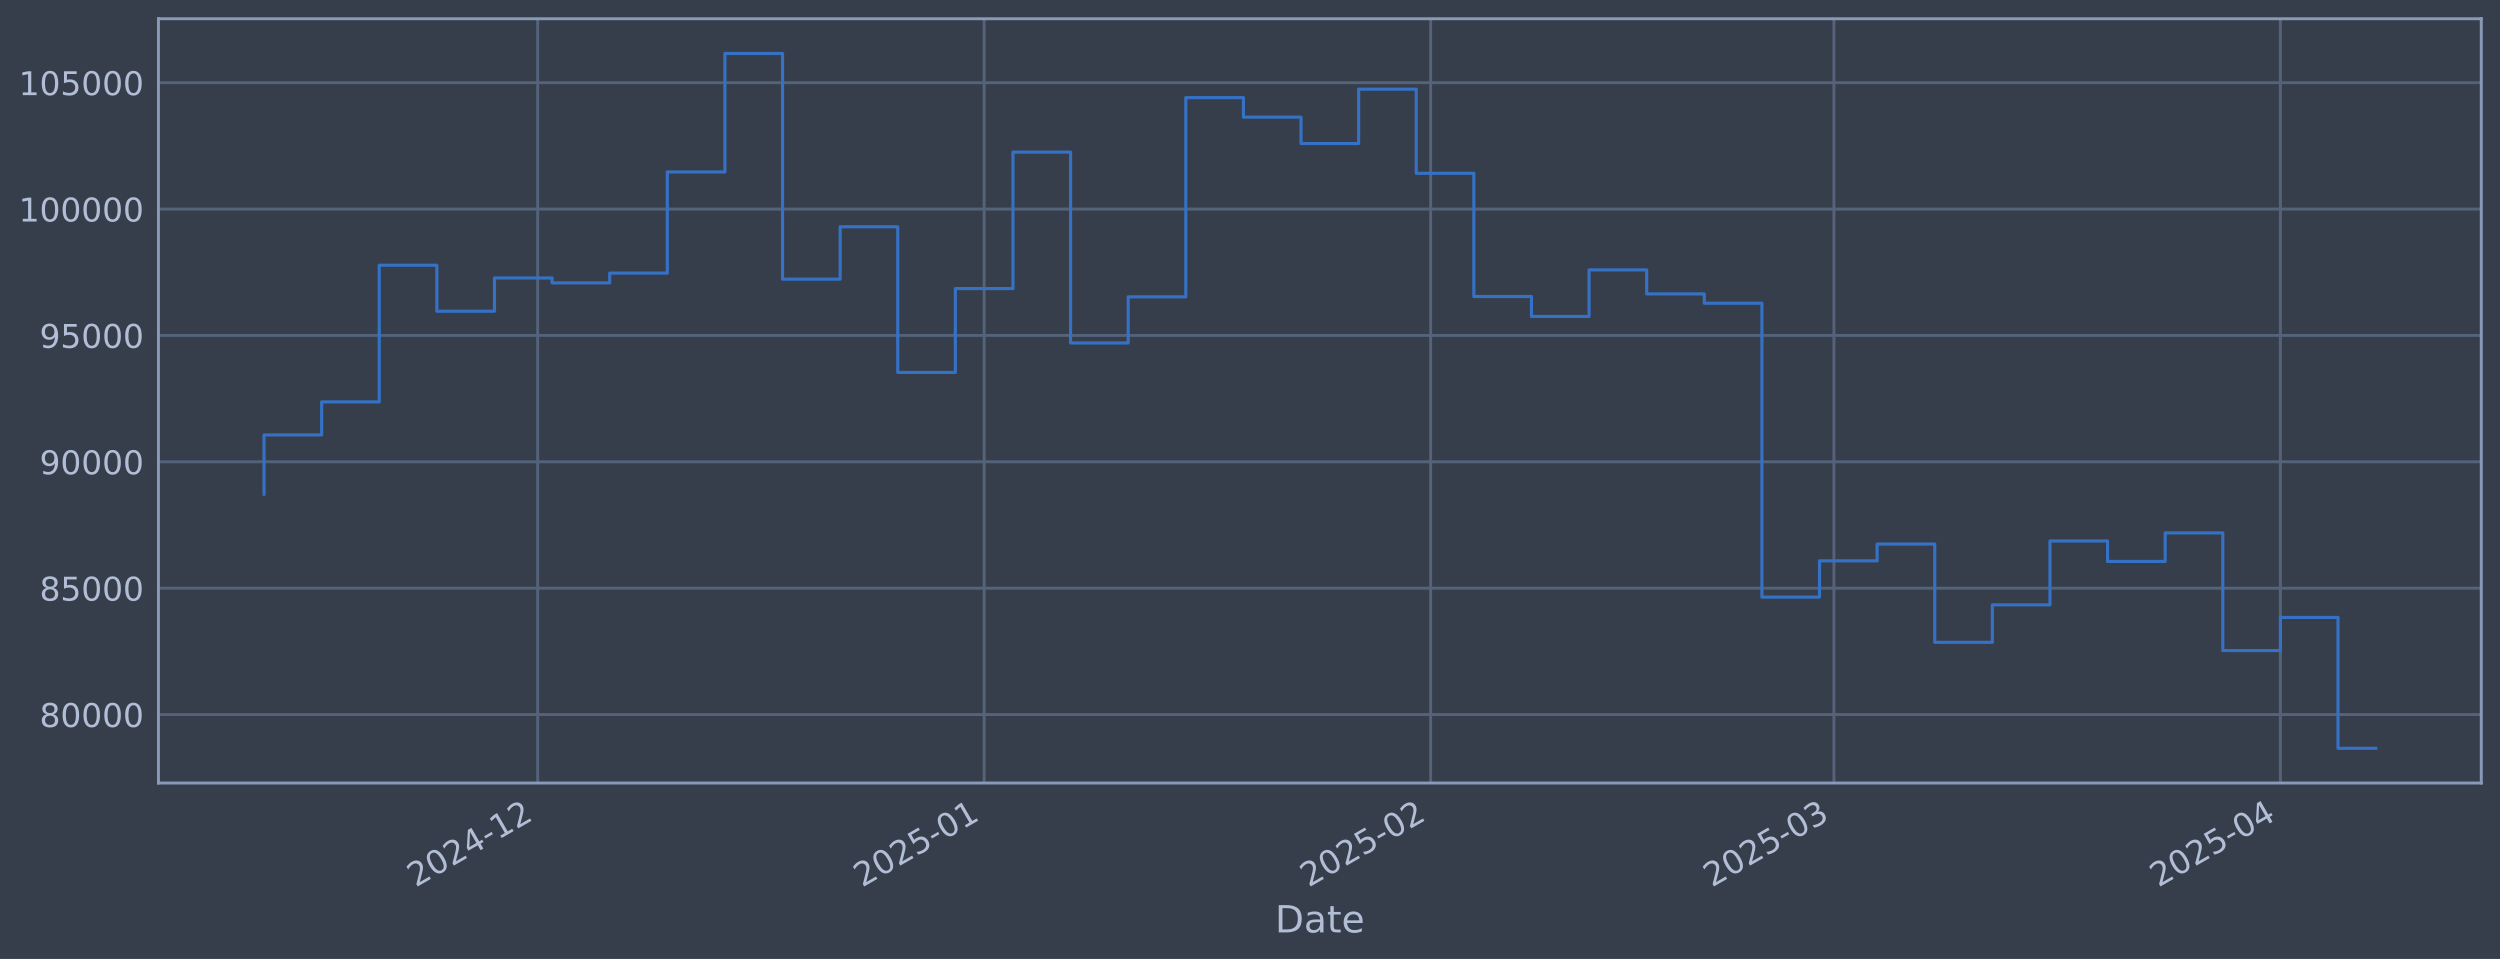
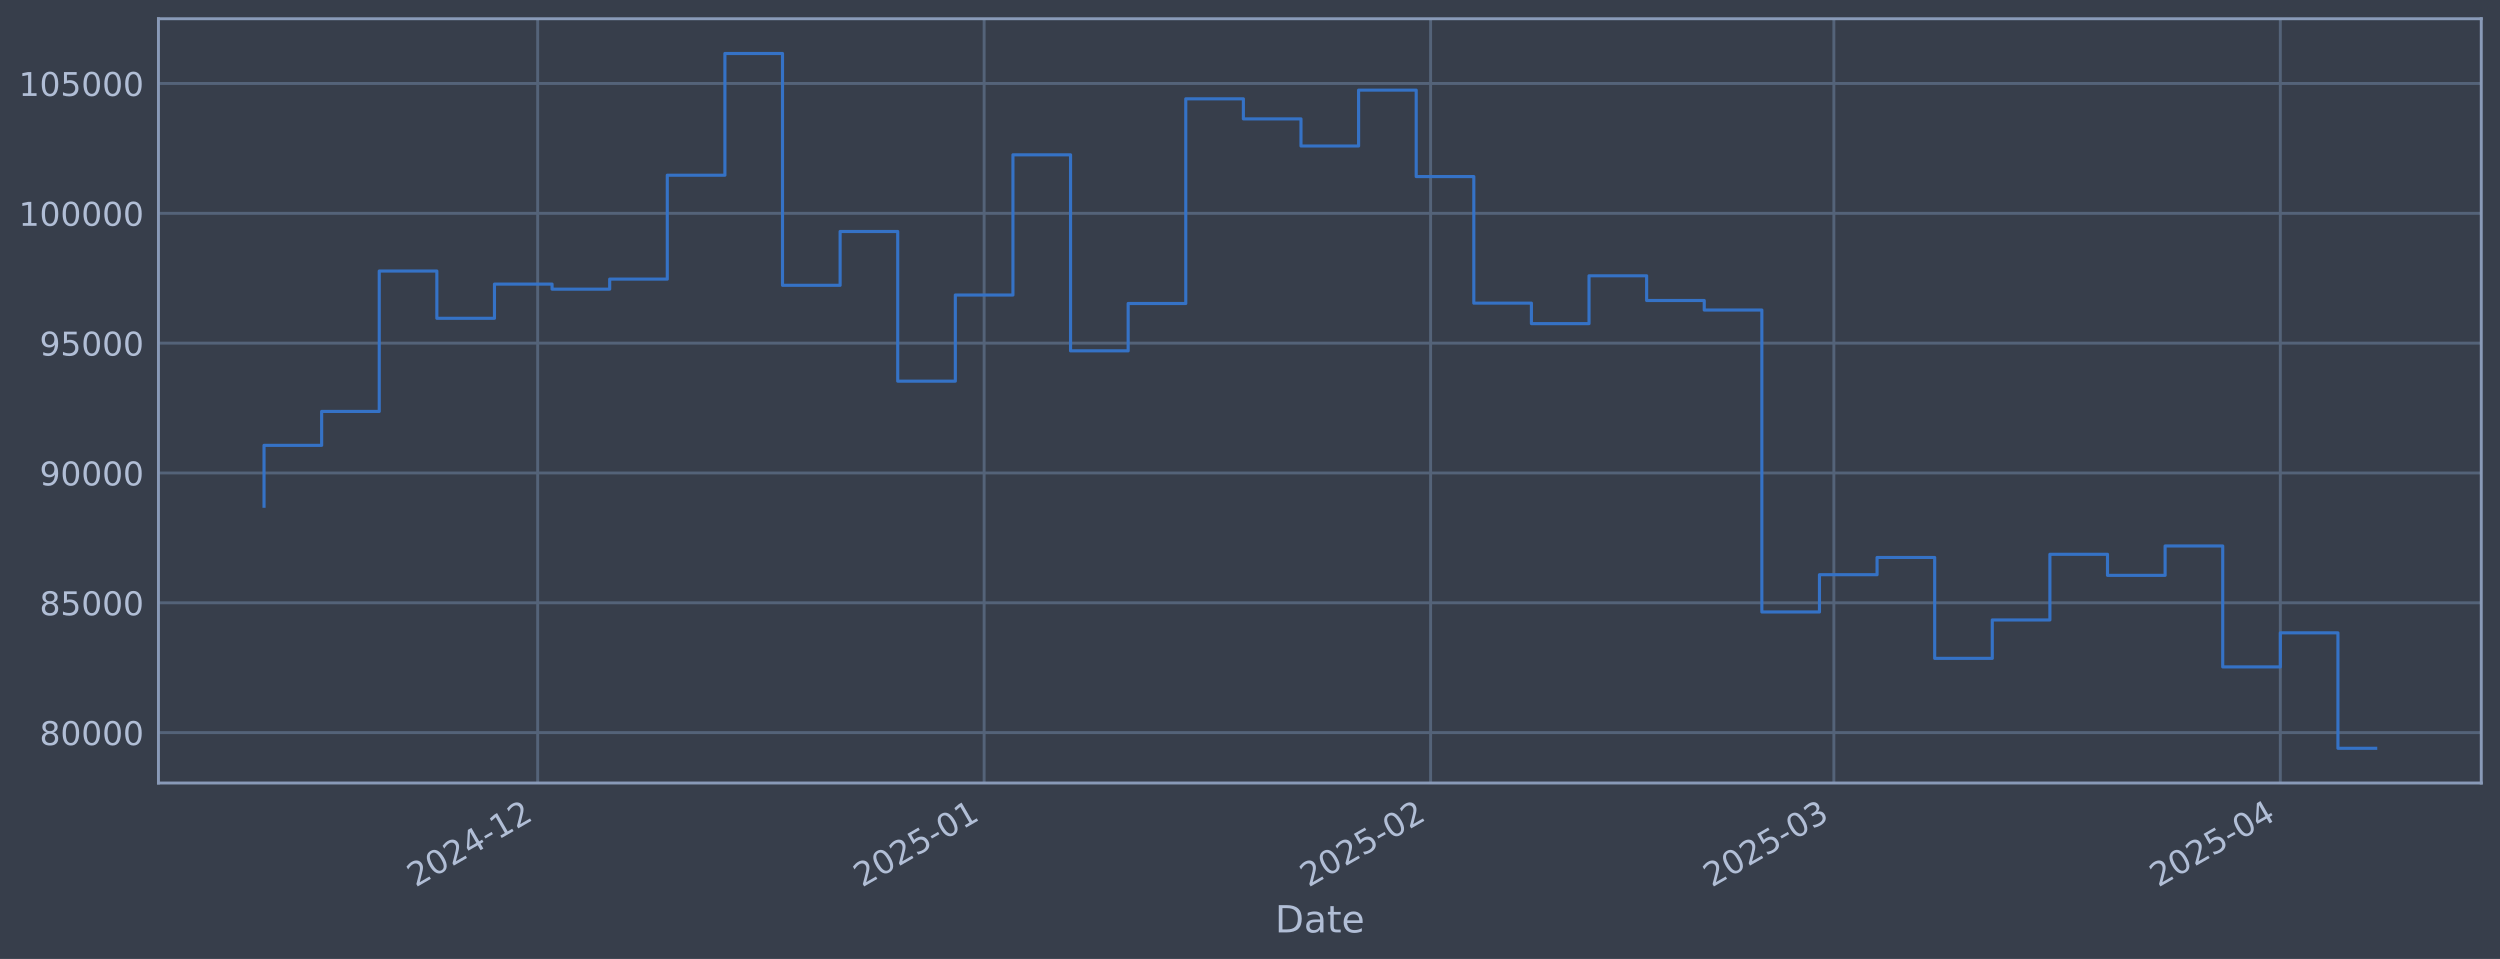
<svg xmlns="http://www.w3.org/2000/svg" xmlns:xlink="http://www.w3.org/1999/xlink" width="960.9pt" height="368.58pt" viewBox="0 0 960.9 368.58" version="1.1">
  <defs>
    <style type="text/css">*{stroke-linejoin: round; stroke-linecap: butt}</style>
  </defs>
  <g id="figure_1">
    <g id="patch_1">
      <path d="M 0 368.58  L 960.9 368.58  L 960.9 0  L 0 0  z " style="fill: #373e4b" />
    </g>
    <g id="axes_1">
      <g id="patch_2">
        <path d="M 60.901 300.96  L 953.701 300.96  L 953.701 7.2  L 60.901 7.2  z " style="fill: #373e4b" />
      </g>
      <g id="matplotlib.axis_1">
        <g id="xtick_1">
          <g id="line2d_1">
-             <path d="M 206.663 300.96  L 206.663 7.2  " clip-path="url(#p5dd063b6ad)" style="fill: none; stroke: #546379; stroke-width: 1.12; stroke-linecap: square" />
+             <path d="M 206.659 300.96  L 206.659 7.2  " clip-path="url(#p5a249b8b44)" style="fill: none; stroke: #546379; stroke-width: 1.12; stroke-linecap: square" />
          </g>
          <g id="line2d_2" />
          <g id="text_1">
-             <g style="fill: #b1bed6" transform="translate(159.7593 341.1745) rotate(-30) scale(0.126 -0.126)">
+             <g style="fill: #b1bed6" transform="translate(159.7554 341.1745) rotate(-30) scale(0.126 -0.126)">
              <defs>
                <path id="DejaVuSans-32" d="M 1228 531  L 3431 531  L 3431 0  L 469 0  L 469 531  Q 828 903 1448 1529  Q 2069 2156 2228 2338  Q 2531 2678 2651 2914  Q 2772 3150 2772 3378  Q 2772 3750 2511 3984  Q 2250 4219 1831 4219  Q 1534 4219 1204 4116  Q 875 4013 500 3803  L 500 4441  Q 881 4594 1212 4672  Q 1544 4750 1819 4750  Q 2544 4750 2975 4387  Q 3406 4025 3406 3419  Q 3406 3131 3298 2873  Q 3191 2616 2906 2266  Q 2828 2175 2409 1742  Q 1991 1309 1228 531  z " transform="scale(0.015625)" />
                <path id="DejaVuSans-30" d="M 2034 4250  Q 1547 4250 1301 3770  Q 1056 3291 1056 2328  Q 1056 1369 1301 889  Q 1547 409 2034 409  Q 2525 409 2770 889  Q 3016 1369 3016 2328  Q 3016 3291 2770 3770  Q 2525 4250 2034 4250  z M 2034 4750  Q 2819 4750 3233 4129  Q 3647 3509 3647 2328  Q 3647 1150 3233 529  Q 2819 -91 2034 -91  Q 1250 -91 836 529  Q 422 1150 422 2328  Q 422 3509 836 4129  Q 1250 4750 2034 4750  z " transform="scale(0.015625)" />
                <path id="DejaVuSans-34" d="M 2419 4116  L 825 1625  L 2419 1625  L 2419 4116  z M 2253 4666  L 3047 4666  L 3047 1625  L 3713 1625  L 3713 1100  L 3047 1100  L 3047 0  L 2419 0  L 2419 1100  L 313 1100  L 313 1709  L 2253 4666  z " transform="scale(0.015625)" />
                <path id="DejaVuSans-2d" d="M 313 2009  L 1997 2009  L 1997 1497  L 313 1497  L 313 2009  z " transform="scale(0.015625)" />
                <path id="DejaVuSans-31" d="M 794 531  L 1825 531  L 1825 4091  L 703 3866  L 703 4441  L 1819 4666  L 2450 4666  L 2450 531  L 3481 531  L 3481 0  L 794 0  L 794 531  z " transform="scale(0.015625)" />
              </defs>
              <use xlink:href="#DejaVuSans-32" />
              <use xlink:href="#DejaVuSans-30" transform="translate(63.62305 0)" />
              <use xlink:href="#DejaVuSans-32" transform="translate(127.2461 0)" />
              <use xlink:href="#DejaVuSans-34" transform="translate(190.8691 0)" />
              <use xlink:href="#DejaVuSans-2d" transform="translate(254.4922 0)" />
              <use xlink:href="#DejaVuSans-31" transform="translate(290.5762 0)" />
              <use xlink:href="#DejaVuSans-32" transform="translate(354.1992 0)" />
            </g>
          </g>
        </g>
        <g id="xtick_2">
          <g id="line2d_3">
-             <path d="M 378.272 300.96  L 378.272 7.2  " clip-path="url(#p5dd063b6ad)" style="fill: none; stroke: #546379; stroke-width: 1.12; stroke-linecap: square" />
+             <path d="M 378.262 300.96  L 378.262 7.2  " clip-path="url(#p5a249b8b44)" style="fill: none; stroke: #546379; stroke-width: 1.12; stroke-linecap: square" />
          </g>
          <g id="line2d_4" />
          <g id="text_2">
-             <g style="fill: #b1bed6" transform="translate(331.3691 341.1745) rotate(-30) scale(0.126 -0.126)">
+             <g style="fill: #b1bed6" transform="translate(331.3588 341.1745) rotate(-30) scale(0.126 -0.126)">
              <defs>
                <path id="DejaVuSans-35" d="M 691 4666  L 3169 4666  L 3169 4134  L 1269 4134  L 1269 2991  Q 1406 3038 1543 3061  Q 1681 3084 1819 3084  Q 2600 3084 3056 2656  Q 3513 2228 3513 1497  Q 3513 744 3044 326  Q 2575 -91 1722 -91  Q 1428 -91 1123 -41  Q 819 9 494 109  L 494 744  Q 775 591 1075 516  Q 1375 441 1709 441  Q 2250 441 2565 725  Q 2881 1009 2881 1497  Q 2881 1984 2565 2268  Q 2250 2553 1709 2553  Q 1456 2553 1204 2497  Q 953 2441 691 2322  L 691 4666  z " transform="scale(0.015625)" />
              </defs>
              <use xlink:href="#DejaVuSans-32" />
              <use xlink:href="#DejaVuSans-30" transform="translate(63.62305 0)" />
              <use xlink:href="#DejaVuSans-32" transform="translate(127.2461 0)" />
              <use xlink:href="#DejaVuSans-35" transform="translate(190.8691 0)" />
              <use xlink:href="#DejaVuSans-2d" transform="translate(254.4922 0)" />
              <use xlink:href="#DejaVuSans-30" transform="translate(290.5762 0)" />
              <use xlink:href="#DejaVuSans-31" transform="translate(354.1992 0)" />
            </g>
          </g>
        </g>
        <g id="xtick_3">
          <g id="line2d_5">
-             <path d="M 549.882 300.96  L 549.882 7.2  " clip-path="url(#p5dd063b6ad)" style="fill: none; stroke: #546379; stroke-width: 1.12; stroke-linecap: square" />
+             <path d="M 549.866 300.96  L 549.866 7.2  " clip-path="url(#p5a249b8b44)" style="fill: none; stroke: #546379; stroke-width: 1.12; stroke-linecap: square" />
          </g>
          <g id="line2d_6" />
          <g id="text_3">
-             <g style="fill: #b1bed6" transform="translate(502.9789 341.1745) rotate(-30) scale(0.126 -0.126)">
+             <g style="fill: #b1bed6" transform="translate(502.9623 341.1745) rotate(-30) scale(0.126 -0.126)">
              <use xlink:href="#DejaVuSans-32" />
              <use xlink:href="#DejaVuSans-30" transform="translate(63.62305 0)" />
              <use xlink:href="#DejaVuSans-32" transform="translate(127.2461 0)" />
              <use xlink:href="#DejaVuSans-35" transform="translate(190.8691 0)" />
              <use xlink:href="#DejaVuSans-2d" transform="translate(254.4922 0)" />
              <use xlink:href="#DejaVuSans-30" transform="translate(290.5762 0)" />
              <use xlink:href="#DejaVuSans-32" transform="translate(354.1992 0)" />
            </g>
          </g>
        </g>
        <g id="xtick_4">
          <g id="line2d_7">
-             <path d="M 704.885 300.96  L 704.885 7.2  " clip-path="url(#p5dd063b6ad)" style="fill: none; stroke: #546379; stroke-width: 1.12; stroke-linecap: square" />
+             <path d="M 704.862 300.96  L 704.862 7.2  " clip-path="url(#p5a249b8b44)" style="fill: none; stroke: #546379; stroke-width: 1.12; stroke-linecap: square" />
          </g>
          <g id="line2d_8" />
          <g id="text_4">
-             <g style="fill: #b1bed6" transform="translate(657.9813 341.1745) rotate(-30) scale(0.126 -0.126)">
+             <g style="fill: #b1bed6" transform="translate(657.9589 341.1745) rotate(-30) scale(0.126 -0.126)">
              <defs>
                <path id="DejaVuSans-33" d="M 2597 2516  Q 3050 2419 3304 2112  Q 3559 1806 3559 1356  Q 3559 666 3084 287  Q 2609 -91 1734 -91  Q 1441 -91 1130 -33  Q 819 25 488 141  L 488 750  Q 750 597 1062 519  Q 1375 441 1716 441  Q 2309 441 2620 675  Q 2931 909 2931 1356  Q 2931 1769 2642 2001  Q 2353 2234 1838 2234  L 1294 2234  L 1294 2753  L 1863 2753  Q 2328 2753 2575 2939  Q 2822 3125 2822 3475  Q 2822 3834 2567 4026  Q 2313 4219 1838 4219  Q 1578 4219 1281 4162  Q 984 4106 628 3988  L 628 4550  Q 988 4650 1302 4700  Q 1616 4750 1894 4750  Q 2613 4750 3031 4423  Q 3450 4097 3450 3541  Q 3450 3153 3228 2886  Q 3006 2619 2597 2516  z " transform="scale(0.015625)" />
              </defs>
              <use xlink:href="#DejaVuSans-32" />
              <use xlink:href="#DejaVuSans-30" transform="translate(63.62305 0)" />
              <use xlink:href="#DejaVuSans-32" transform="translate(127.2461 0)" />
              <use xlink:href="#DejaVuSans-35" transform="translate(190.8691 0)" />
              <use xlink:href="#DejaVuSans-2d" transform="translate(254.4922 0)" />
              <use xlink:href="#DejaVuSans-30" transform="translate(290.5762 0)" />
              <use xlink:href="#DejaVuSans-33" transform="translate(354.1992 0)" />
            </g>
          </g>
        </g>
        <g id="xtick_5">
          <g id="line2d_9">
-             <path d="M 876.494 300.96  L 876.494 7.2  " clip-path="url(#p5dd063b6ad)" style="fill: none; stroke: #546379; stroke-width: 1.12; stroke-linecap: square" />
+             <path d="M 876.466 300.96  L 876.466 7.2  " clip-path="url(#p5a249b8b44)" style="fill: none; stroke: #546379; stroke-width: 1.12; stroke-linecap: square" />
          </g>
          <g id="line2d_10" />
          <g id="text_5">
-             <g style="fill: #b1bed6" transform="translate(829.5912 341.1745) rotate(-30) scale(0.126 -0.126)">
+             <g style="fill: #b1bed6" transform="translate(829.5624 341.1745) rotate(-30) scale(0.126 -0.126)">
              <use xlink:href="#DejaVuSans-32" />
              <use xlink:href="#DejaVuSans-30" transform="translate(63.62305 0)" />
              <use xlink:href="#DejaVuSans-32" transform="translate(127.2461 0)" />
              <use xlink:href="#DejaVuSans-35" transform="translate(190.8691 0)" />
              <use xlink:href="#DejaVuSans-2d" transform="translate(254.4922 0)" />
              <use xlink:href="#DejaVuSans-30" transform="translate(290.5762 0)" />
              <use xlink:href="#DejaVuSans-34" transform="translate(354.1992 0)" />
            </g>
          </g>
        </g>
        <g id="text_6">
          <g style="fill: #b1bed6" transform="translate(490.0914 358.3856) scale(0.144 -0.144)">
            <defs>
              <path id="DejaVuSans-44" d="M 1259 4147  L 1259 519  L 2022 519  Q 2988 519 3436 956  Q 3884 1394 3884 2338  Q 3884 3275 3436 3711  Q 2988 4147 2022 4147  L 1259 4147  z M 628 4666  L 1925 4666  Q 3281 4666 3915 4102  Q 4550 3538 4550 2338  Q 4550 1131 3912 565  Q 3275 0 1925 0  L 628 0  L 628 4666  z " transform="scale(0.015625)" />
              <path id="DejaVuSans-61" d="M 2194 1759  Q 1497 1759 1228 1600  Q 959 1441 959 1056  Q 959 750 1161 570  Q 1363 391 1709 391  Q 2188 391 2477 730  Q 2766 1069 2766 1631  L 2766 1759  L 2194 1759  z M 3341 1997  L 3341 0  L 2766 0  L 2766 531  Q 2569 213 2275 61  Q 1981 -91 1556 -91  Q 1019 -91 701 211  Q 384 513 384 1019  Q 384 1609 779 1909  Q 1175 2209 1959 2209  L 2766 2209  L 2766 2266  Q 2766 2663 2505 2880  Q 2244 3097 1772 3097  Q 1472 3097 1187 3025  Q 903 2953 641 2809  L 641 3341  Q 956 3463 1253 3523  Q 1550 3584 1831 3584  Q 2591 3584 2966 3190  Q 3341 2797 3341 1997  z " transform="scale(0.015625)" />
              <path id="DejaVuSans-74" d="M 1172 4494  L 1172 3500  L 2356 3500  L 2356 3053  L 1172 3053  L 1172 1153  Q 1172 725 1289 603  Q 1406 481 1766 481  L 2356 481  L 2356 0  L 1766 0  Q 1100 0 847 248  Q 594 497 594 1153  L 594 3053  L 172 3053  L 172 3500  L 594 3500  L 594 4494  L 1172 4494  z " transform="scale(0.015625)" />
              <path id="DejaVuSans-65" d="M 3597 1894  L 3597 1613  L 953 1613  Q 991 1019 1311 708  Q 1631 397 2203 397  Q 2534 397 2845 478  Q 3156 559 3463 722  L 3463 178  Q 3153 47 2828 -22  Q 2503 -91 2169 -91  Q 1331 -91 842 396  Q 353 884 353 1716  Q 353 2575 817 3079  Q 1281 3584 2069 3584  Q 2775 3584 3186 3129  Q 3597 2675 3597 1894  z M 3022 2063  Q 3016 2534 2758 2815  Q 2500 3097 2075 3097  Q 1594 3097 1305 2825  Q 1016 2553 972 2059  L 3022 2063  z " transform="scale(0.015625)" />
            </defs>
            <use xlink:href="#DejaVuSans-44" />
            <use xlink:href="#DejaVuSans-61" transform="translate(77.00195 0)" />
            <use xlink:href="#DejaVuSans-74" transform="translate(138.2812 0)" />
            <use xlink:href="#DejaVuSans-65" transform="translate(177.4902 0)" />
          </g>
        </g>
      </g>
      <g id="matplotlib.axis_2">
        <g id="ytick_1">
          <g id="line2d_11">
-             <path d="M 60.901 274.644  L 953.701 274.644  " clip-path="url(#p5dd063b6ad)" style="fill: none; stroke: #546379; stroke-width: 1.12; stroke-linecap: square" />
+             <path d="M 60.901 281.589  L 953.701 281.589  " clip-path="url(#p5a249b8b44)" style="fill: none; stroke: #546379; stroke-width: 1.12; stroke-linecap: square" />
          </g>
          <g id="line2d_12" />
          <g id="text_7">
-             <g style="fill: #b1bed6" transform="translate(15.21675 279.4309) scale(0.126 -0.126)">
+             <g style="fill: #b1bed6" transform="translate(15.21675 286.3765) scale(0.126 -0.126)">
              <defs>
                <path id="DejaVuSans-38" d="M 2034 2216  Q 1584 2216 1326 1975  Q 1069 1734 1069 1313  Q 1069 891 1326 650  Q 1584 409 2034 409  Q 2484 409 2743 651  Q 3003 894 3003 1313  Q 3003 1734 2745 1975  Q 2488 2216 2034 2216  z M 1403 2484  Q 997 2584 770 2862  Q 544 3141 544 3541  Q 544 4100 942 4425  Q 1341 4750 2034 4750  Q 2731 4750 3128 4425  Q 3525 4100 3525 3541  Q 3525 3141 3298 2862  Q 3072 2584 2669 2484  Q 3125 2378 3379 2068  Q 3634 1759 3634 1313  Q 3634 634 3220 271  Q 2806 -91 2034 -91  Q 1263 -91 848 271  Q 434 634 434 1313  Q 434 1759 690 2068  Q 947 2378 1403 2484  z M 1172 3481  Q 1172 3119 1398 2916  Q 1625 2713 2034 2713  Q 2441 2713 2670 2916  Q 2900 3119 2900 3481  Q 2900 3844 2670 4047  Q 2441 4250 2034 4250  Q 1625 4250 1398 4047  Q 1172 3844 1172 3481  z " transform="scale(0.015625)" />
              </defs>
              <use xlink:href="#DejaVuSans-38" />
              <use xlink:href="#DejaVuSans-30" transform="translate(63.62305 0)" />
              <use xlink:href="#DejaVuSans-30" transform="translate(127.2461 0)" />
              <use xlink:href="#DejaVuSans-30" transform="translate(190.8691 0)" />
              <use xlink:href="#DejaVuSans-30" transform="translate(254.4922 0)" />
            </g>
          </g>
        </g>
        <g id="ytick_2">
          <g id="line2d_13">
-             <path d="M 60.901 226.072  L 953.701 226.072  " clip-path="url(#p5dd063b6ad)" style="fill: none; stroke: #546379; stroke-width: 1.12; stroke-linecap: square" />
+             <path d="M 60.901 231.689  L 953.701 231.689  " clip-path="url(#p5a249b8b44)" style="fill: none; stroke: #546379; stroke-width: 1.12; stroke-linecap: square" />
          </g>
          <g id="line2d_14" />
          <g id="text_8">
-             <g style="fill: #b1bed6" transform="translate(15.21675 230.8587) scale(0.126 -0.126)">
+             <g style="fill: #b1bed6" transform="translate(15.21675 236.4765) scale(0.126 -0.126)">
              <use xlink:href="#DejaVuSans-38" />
              <use xlink:href="#DejaVuSans-35" transform="translate(63.62305 0)" />
              <use xlink:href="#DejaVuSans-30" transform="translate(127.2461 0)" />
              <use xlink:href="#DejaVuSans-30" transform="translate(190.8691 0)" />
              <use xlink:href="#DejaVuSans-30" transform="translate(254.4922 0)" />
            </g>
          </g>
        </g>
        <g id="ytick_3">
          <g id="line2d_15">
-             <path d="M 60.901 177.499  L 953.701 177.499  " clip-path="url(#p5dd063b6ad)" style="fill: none; stroke: #546379; stroke-width: 1.12; stroke-linecap: square" />
+             <path d="M 60.901 181.79  L 953.701 181.79  " clip-path="url(#p5a249b8b44)" style="fill: none; stroke: #546379; stroke-width: 1.12; stroke-linecap: square" />
          </g>
          <g id="line2d_16" />
          <g id="text_9">
-             <g style="fill: #b1bed6" transform="translate(15.21675 182.2864) scale(0.126 -0.126)">
+             <g style="fill: #b1bed6" transform="translate(15.21675 186.5766) scale(0.126 -0.126)">
              <defs>
                <path id="DejaVuSans-39" d="M 703 97  L 703 672  Q 941 559 1184 500  Q 1428 441 1663 441  Q 2288 441 2617 861  Q 2947 1281 2994 2138  Q 2813 1869 2534 1725  Q 2256 1581 1919 1581  Q 1219 1581 811 2004  Q 403 2428 403 3163  Q 403 3881 828 4315  Q 1253 4750 1959 4750  Q 2769 4750 3195 4129  Q 3622 3509 3622 2328  Q 3622 1225 3098 567  Q 2575 -91 1691 -91  Q 1453 -91 1209 -44  Q 966 3 703 97  z M 1959 2075  Q 2384 2075 2632 2365  Q 2881 2656 2881 3163  Q 2881 3666 2632 3958  Q 2384 4250 1959 4250  Q 1534 4250 1286 3958  Q 1038 3666 1038 3163  Q 1038 2656 1286 2365  Q 1534 2075 1959 2075  z " transform="scale(0.015625)" />
              </defs>
              <use xlink:href="#DejaVuSans-39" />
              <use xlink:href="#DejaVuSans-30" transform="translate(63.62305 0)" />
              <use xlink:href="#DejaVuSans-30" transform="translate(127.2461 0)" />
              <use xlink:href="#DejaVuSans-30" transform="translate(190.8691 0)" />
              <use xlink:href="#DejaVuSans-30" transform="translate(254.4922 0)" />
            </g>
          </g>
        </g>
        <g id="ytick_4">
          <g id="line2d_17">
-             <path d="M 60.901 128.927  L 953.701 128.927  " clip-path="url(#p5dd063b6ad)" style="fill: none; stroke: #546379; stroke-width: 1.12; stroke-linecap: square" />
+             <path d="M 60.901 131.89  L 953.701 131.89  " clip-path="url(#p5a249b8b44)" style="fill: none; stroke: #546379; stroke-width: 1.12; stroke-linecap: square" />
          </g>
          <g id="line2d_18" />
          <g id="text_10">
-             <g style="fill: #b1bed6" transform="translate(15.21675 133.7142) scale(0.126 -0.126)">
+             <g style="fill: #b1bed6" transform="translate(15.21675 136.6766) scale(0.126 -0.126)">
              <use xlink:href="#DejaVuSans-39" />
              <use xlink:href="#DejaVuSans-35" transform="translate(63.62305 0)" />
              <use xlink:href="#DejaVuSans-30" transform="translate(127.2461 0)" />
              <use xlink:href="#DejaVuSans-30" transform="translate(190.8691 0)" />
              <use xlink:href="#DejaVuSans-30" transform="translate(254.4922 0)" />
            </g>
          </g>
        </g>
        <g id="ytick_5">
          <g id="line2d_19">
-             <path d="M 60.901 80.355  L 953.701 80.355  " clip-path="url(#p5dd063b6ad)" style="fill: none; stroke: #546379; stroke-width: 1.12; stroke-linecap: square" />
+             <path d="M 60.901 81.99  L 953.701 81.99  " clip-path="url(#p5a249b8b44)" style="fill: none; stroke: #546379; stroke-width: 1.12; stroke-linecap: square" />
          </g>
          <g id="line2d_20" />
          <g id="text_11">
-             <g style="fill: #b1bed6" transform="translate(7.2 85.14197) scale(0.126 -0.126)">
+             <g style="fill: #b1bed6" transform="translate(7.2 86.77666) scale(0.126 -0.126)">
              <use xlink:href="#DejaVuSans-31" />
              <use xlink:href="#DejaVuSans-30" transform="translate(63.62305 0)" />
              <use xlink:href="#DejaVuSans-30" transform="translate(127.2461 0)" />
              <use xlink:href="#DejaVuSans-30" transform="translate(190.8691 0)" />
              <use xlink:href="#DejaVuSans-30" transform="translate(254.4922 0)" />
              <use xlink:href="#DejaVuSans-30" transform="translate(318.1152 0)" />
            </g>
          </g>
        </g>
        <g id="ytick_6">
          <g id="line2d_21">
-             <path d="M 60.901 31.783  L 953.701 31.783  " clip-path="url(#p5dd063b6ad)" style="fill: none; stroke: #546379; stroke-width: 1.12; stroke-linecap: square" />
+             <path d="M 60.901 32.09  L 953.701 32.09  " clip-path="url(#p5a249b8b44)" style="fill: none; stroke: #546379; stroke-width: 1.12; stroke-linecap: square" />
          </g>
          <g id="line2d_22" />
          <g id="text_12">
-             <g style="fill: #b1bed6" transform="translate(7.2 36.56974) scale(0.126 -0.126)">
+             <g style="fill: #b1bed6" transform="translate(7.2 36.87671) scale(0.126 -0.126)">
              <use xlink:href="#DejaVuSans-31" />
              <use xlink:href="#DejaVuSans-30" transform="translate(63.62305 0)" />
              <use xlink:href="#DejaVuSans-35" transform="translate(127.2461 0)" />
              <use xlink:href="#DejaVuSans-30" transform="translate(190.8691 0)" />
              <use xlink:href="#DejaVuSans-30" transform="translate(254.4922 0)" />
              <use xlink:href="#DejaVuSans-30" transform="translate(318.1152 0)" />
            </g>
          </g>
        </g>
      </g>
      <g id="line2d_23">
-         <path d="M 101.482 189.936  L 101.482 167.171  L 123.626 167.171  L 123.626 154.481  L 145.769 154.481  L 145.769 101.951  L 167.912 101.951  L 167.912 119.631  L 190.055 119.631  L 190.055 106.84  L 212.198 106.84  L 212.198 108.726  L 234.342 108.726  L 234.342 104.976  L 256.485 104.976  L 256.485 66.099  L 278.628 66.099  L 278.628 20.553  L 300.771 20.553  L 300.771 107.298  L 322.914 107.298  L 322.914 87.154  L 345.058 87.154  L 345.058 143.145  L 367.201 143.145  L 367.201 110.92  L 389.344 110.92  L 389.344 58.465  L 411.487 58.465  L 411.487 131.816  L 433.63 131.816  L 433.63 114.092  L 455.774 114.092  L 455.774 37.525  L 477.917 37.525  L 477.917 45.023  L 500.06 45.023  L 500.06 55.169  L 522.203 55.169  L 522.203 34.27  L 544.346 34.27  L 544.346 66.611  L 566.49 66.611  L 566.49 113.96  L 588.633 113.96  L 588.633 121.622  L 610.776 121.622  L 610.776 103.732  L 632.919 103.732  L 632.919 112.968  L 655.062 112.968  L 655.062 116.543  L 677.206 116.543  L 677.206 229.512  L 699.349 229.512  L 699.349 215.563  L 721.492 215.563  L 721.492 209.115  L 743.635 209.115  L 743.635 246.867  L 765.778 246.867  L 765.778 232.487  L 787.922 232.487  L 787.922 207.929  L 810.065 207.929  L 810.065 215.803  L 832.208 215.803  L 832.208 204.819  L 854.351 204.819  L 854.351 250.055  L 876.494 250.055  L 876.494 237.321  L 898.638 237.321  L 898.638 287.607  L 913.119 287.607  " clip-path="url(#p5dd063b6ad)" style="fill: none; stroke: #3572c6; stroke-width: 1.2; stroke-linecap: square" />
+         <path d="M 101.482 194.567  L 101.482 171.178  L 123.625 171.178  L 123.625 158.142  L 145.767 158.142  L 145.767 104.176  L 167.909 104.176  L 167.909 122.339  L 190.052 122.339  L 190.052 109.199  L 212.194 109.199  L 212.194 111.136  L 234.337 111.136  L 234.337 107.283  L 256.479 107.283  L 256.479 67.344  L 278.621 67.344  L 278.621 20.553  L 300.764 20.553  L 300.764 109.669  L 322.906 109.669  L 322.906 88.974  L 345.049 88.974  L 345.049 146.496  L 367.191 146.496  L 367.191 113.39  L 389.333 113.39  L 389.333 59.502  L 411.476 59.502  L 411.476 134.857  L 433.618 134.857  L 433.618 116.649  L 455.76 116.649  L 455.76 37.989  L 477.903 37.989  L 477.903 45.692  L 500.045 45.692  L 500.045 56.115  L 522.188 56.115  L 522.188 34.645  L 544.33 34.645  L 544.33 67.87  L 566.472 67.87  L 566.472 116.513  L 588.615 116.513  L 588.615 124.385  L 610.757 124.385  L 610.757 106.005  L 632.899 106.005  L 632.899 115.495  L 655.042 115.495  L 655.042 119.167  L 677.184 119.167  L 677.184 235.224  L 699.327 235.224  L 699.327 220.893  L 721.469 220.893  L 721.469 214.269  L 743.611 214.269  L 743.611 253.053  L 765.754 253.053  L 765.754 238.28  L 787.896 238.28  L 787.896 213.051  L 810.039 213.051  L 810.039 221.14  L 832.181 221.14  L 832.181 209.856  L 854.323 209.856  L 854.323 256.329  L 876.466 256.329  L 876.466 243.246  L 898.608 243.246  L 898.608 287.607  L 913.119 287.607  " clip-path="url(#p5a249b8b44)" style="fill: none; stroke: #3572c6; stroke-width: 1.2; stroke-linecap: square" />
      </g>
      <g id="patch_3">
        <path d="M 60.901 300.96  L 60.901 7.2  " style="fill: none; stroke: #899ab8; stroke-width: 1.12; stroke-linejoin: miter; stroke-linecap: square" />
      </g>
      <g id="patch_4">
        <path d="M 953.701 300.96  L 953.701 7.2  " style="fill: none; stroke: #899ab8; stroke-width: 1.12; stroke-linejoin: miter; stroke-linecap: square" />
      </g>
      <g id="patch_5">
        <path d="M 60.901 300.96  L 953.701 300.96  " style="fill: none; stroke: #899ab8; stroke-width: 1.12; stroke-linejoin: miter; stroke-linecap: square" />
      </g>
      <g id="patch_6">
        <path d="M 60.901 7.2  L 953.701 7.2  " style="fill: none; stroke: #899ab8; stroke-width: 1.12; stroke-linejoin: miter; stroke-linecap: square" />
      </g>
    </g>
  </g>
  <defs>
-     <clipPath id="p5dd063b6ad">
+     <clipPath id="p5a249b8b44">
      <rect x="60.901" y="7.2" width="892.8" height="293.76" />
    </clipPath>
  </defs>
</svg>
